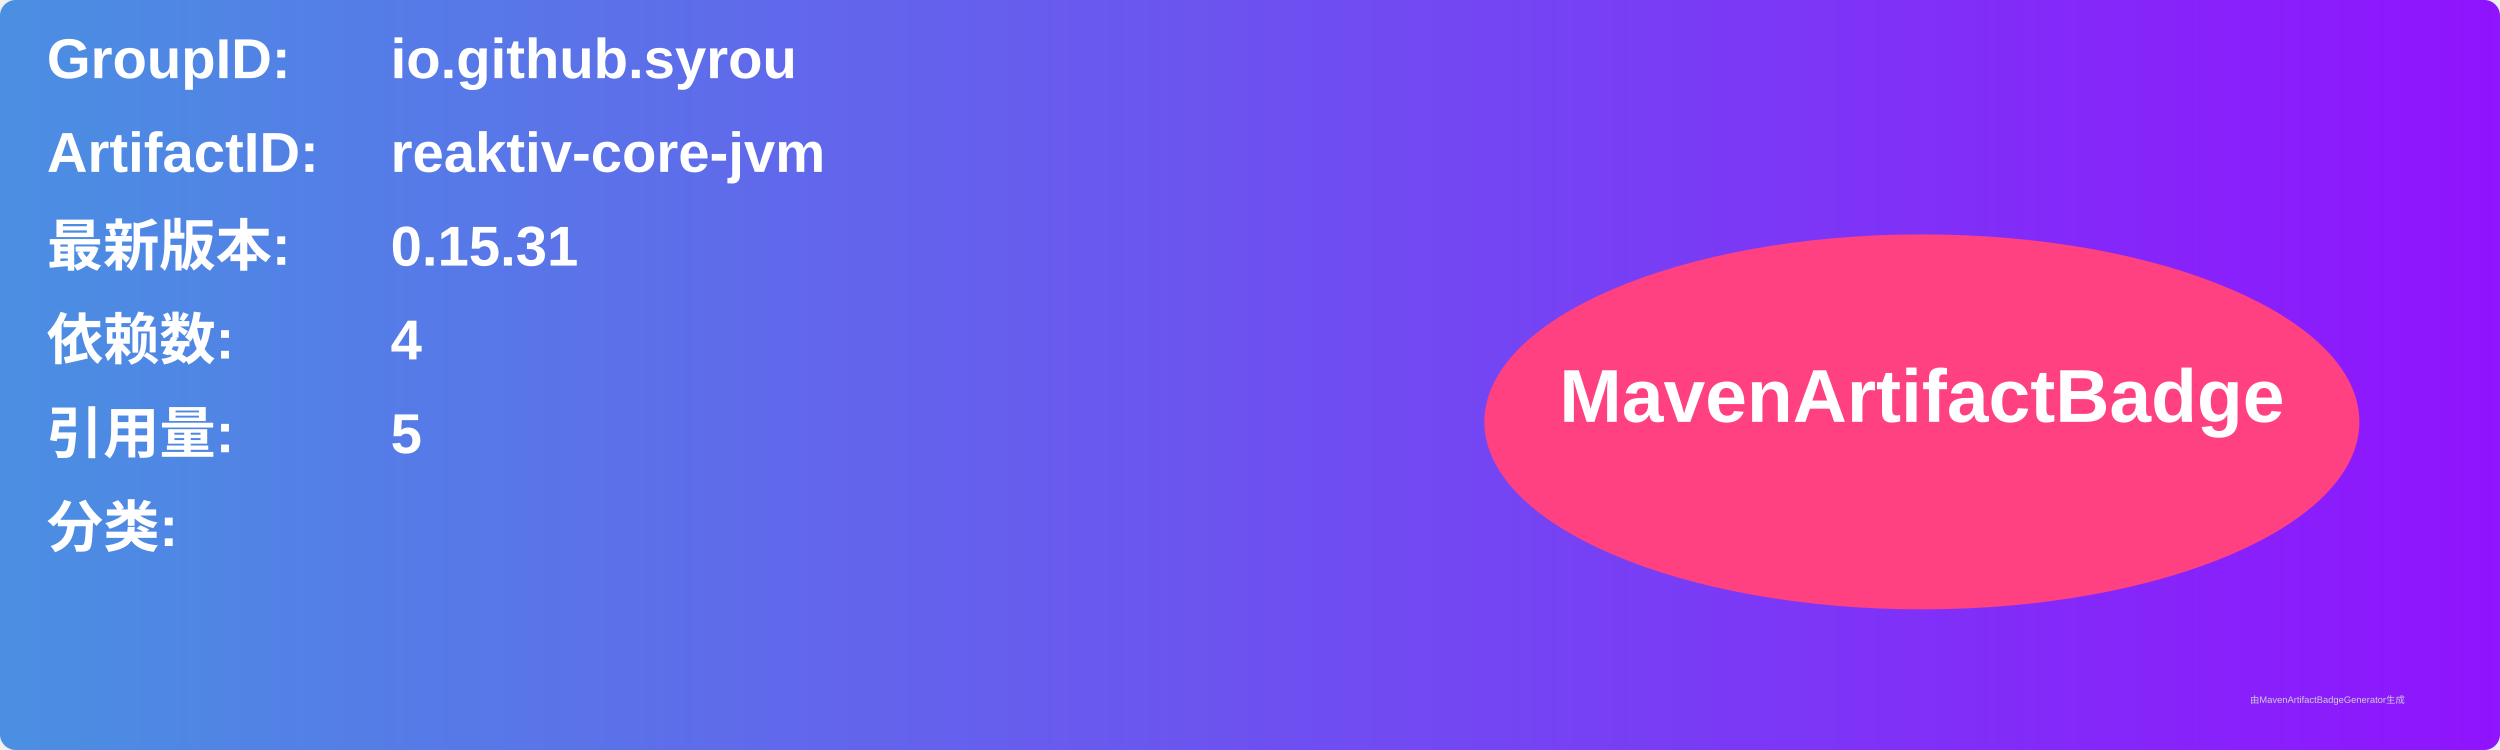
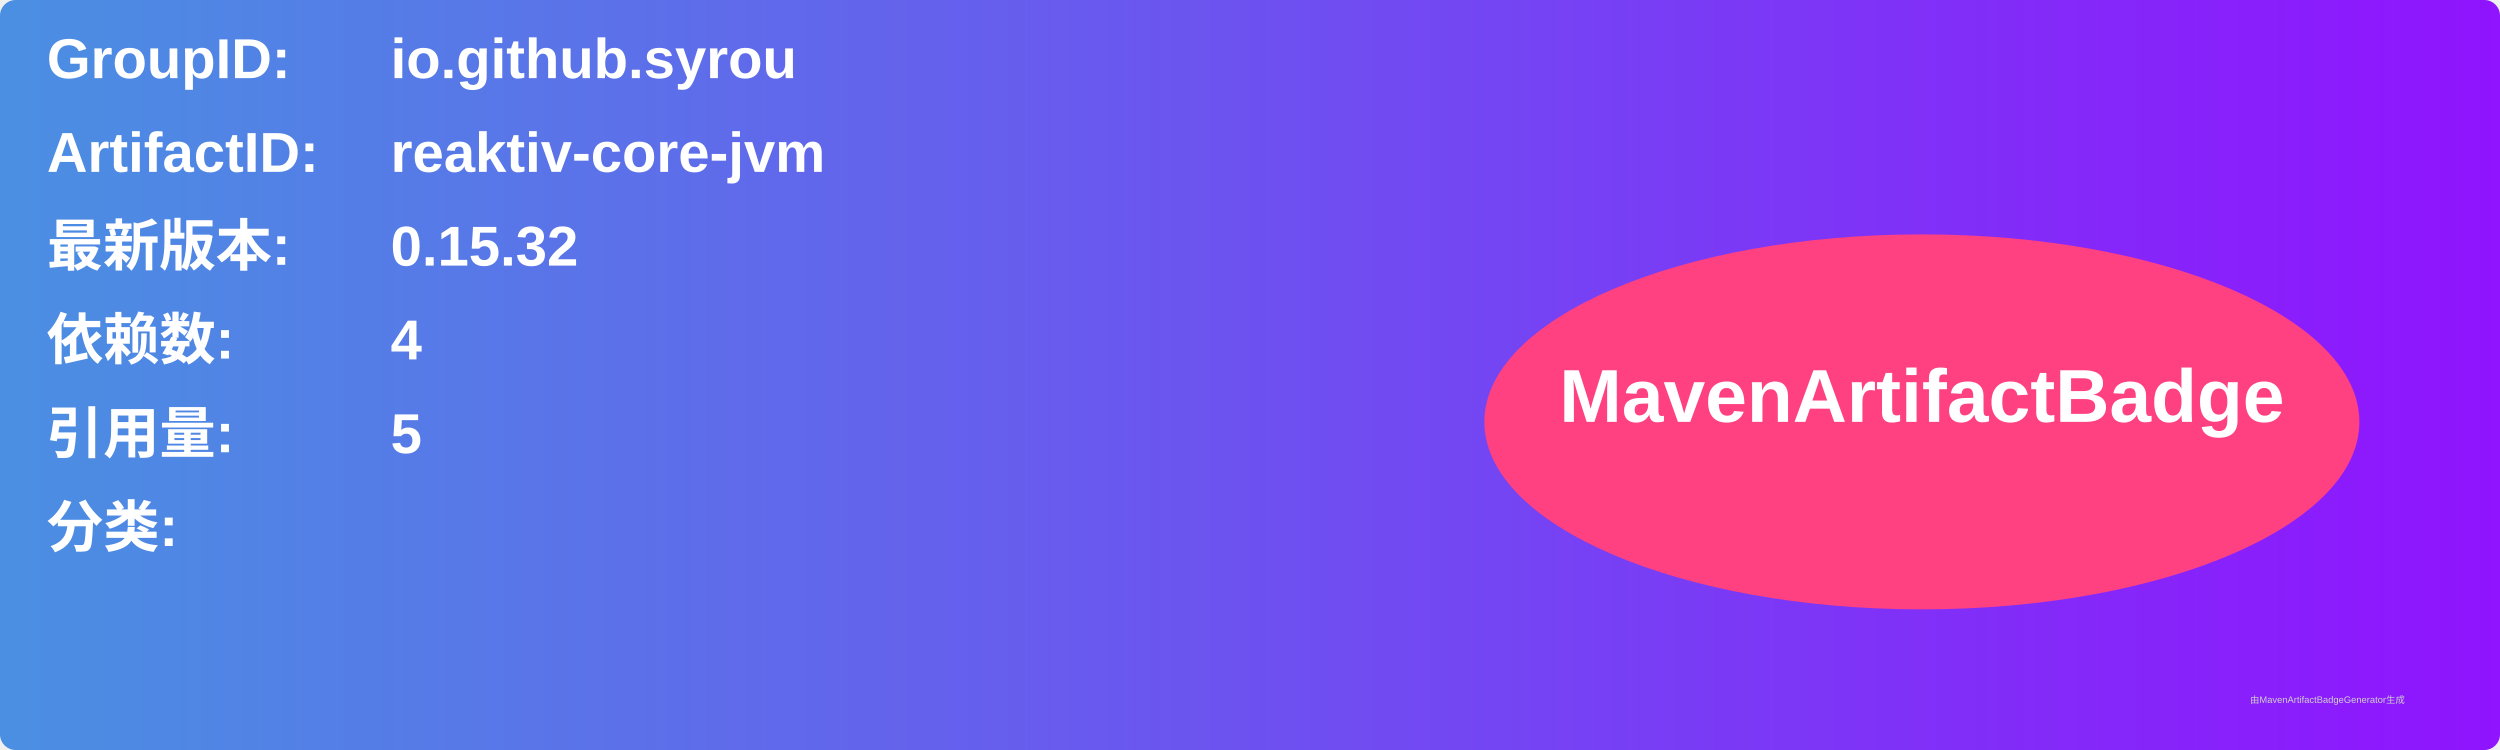
<svg xmlns="http://www.w3.org/2000/svg" width="800" height="240" viewBox="0 0 800 240">
  <linearGradient id="grad" x1="0%" y1="0%" x2="100%" y2="0%">
    <stop offset="0%" stop-color="#4a90e2" />
    <stop offset="100%" stop-color="#9013fe" />
  </linearGradient>
  <rect width="100%" height="100%" rx="5" ry="5" fill="url(#grad)" />
  <g transform="translate(15, 15)">
    <text x="0" y="10" font-family="Arial" font-size="18" fill="white" font-weight="bold" width="260">GroupID:</text>
    <text x="110" y="10" font-family="Arial" font-size="18" fill="white" font-weight="bold" width="460">io.github.syrou</text>
    <text x="0" y="40" font-family="Arial" font-size="18" fill="white" font-weight="bold" width="260">ArtifactID:</text>
    <text x="110" y="40" font-family="Arial" font-size="18" fill="white" font-weight="bold" width="460">reaktiv-core-jvm</text>
    <text x="0" y="70" font-family="Arial" font-size="18" fill="white" font-weight="bold">最新版本:</text>
    <text x="110" y="70" font-family="Arial" font-size="18" fill="white" font-weight="bold">
-       <tspan font-weight="bold">0.15.31</tspan>
+       <tspan font-weight="bold">0.15.32</tspan>
    </text>
    <text x="0" y="100" font-family="Arial" font-size="18" fill="white" font-weight="bold">依赖数: </text>
    <text x="110" y="100" font-family="Arial" font-size="18" fill="white">
      <tspan font-weight="bold">4</tspan>
    </text>
    <text x="0" y="130" font-family="Arial" font-size="18" fill="white" font-weight="bold">引用量: </text>
    <text x="110" y="130" font-family="Arial" font-size="18" fill="white">
      <tspan font-weight="bold">5</tspan>
    </text>
    <text x="0" y="160" font-family="Arial" font-size="18" fill="white" font-weight="bold">分类:</text>
    <text x="10" y="190" font-family="Arial" font-size="10" fill="white">
      <tspan font-weight="bold" />
    </text>
    <ellipse cx="600" cy="120" rx="140" ry="60" fill="#ff4081" />
    <text x="600" y="120" text-anchor="middle" font-family="Arial" font-size="24" fill="white" font-weight="bold">MavenArtifactBadge</text>
  </g>
  <text x="720" y="225" font-family="Arial" font-size="3" fill="#d0d0d0">由MavenArtifactBadgeGenerator生成</text>
</svg>
